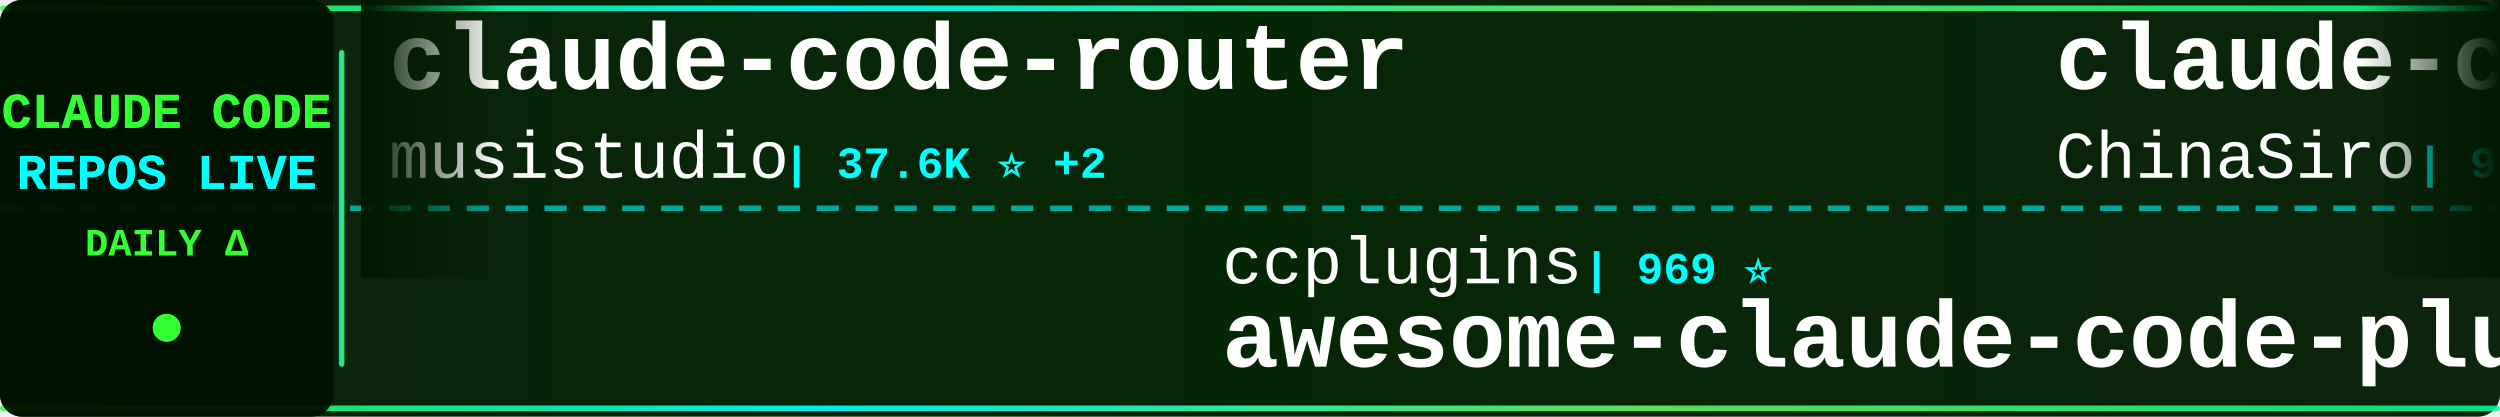
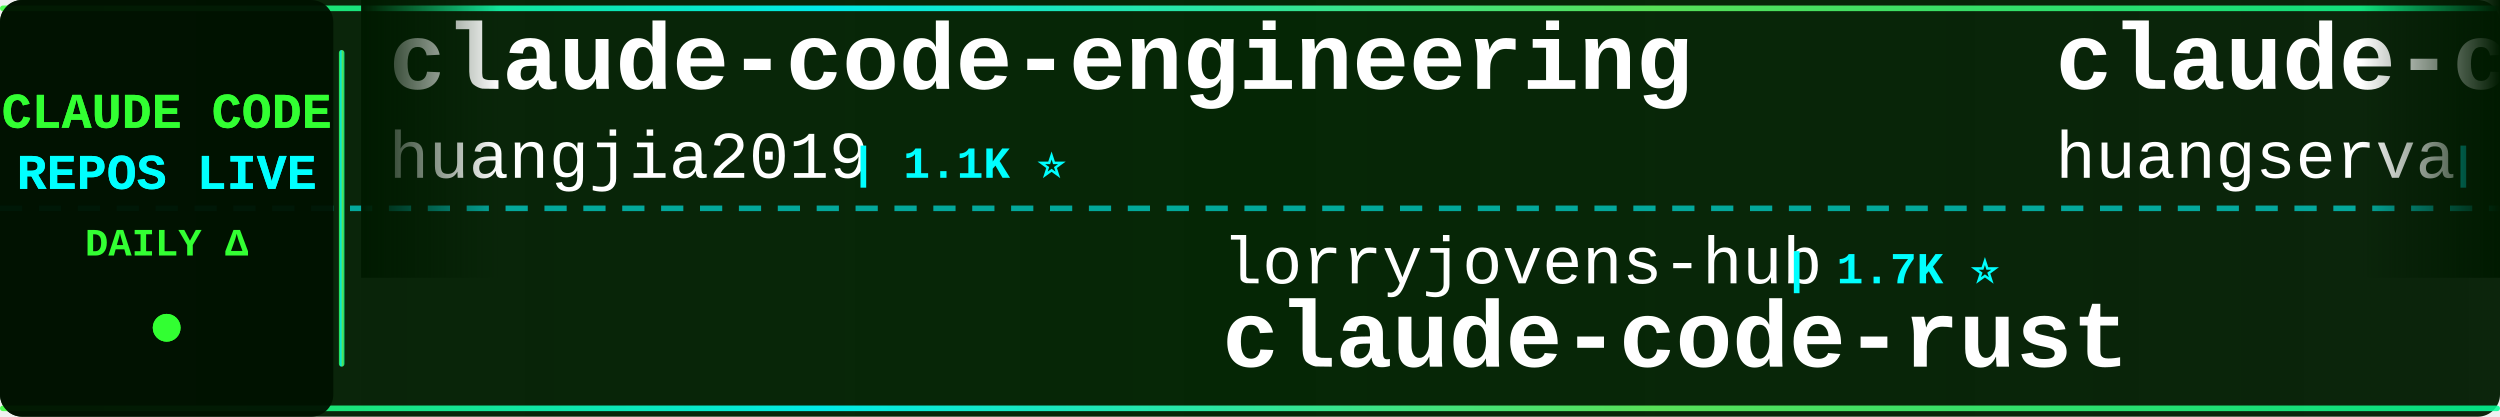
<svg xmlns="http://www.w3.org/2000/svg" width="900" height="150">
  <defs>
    <linearGradient id="tickerBg" x1="0%" y1="0%" x2="100%" y2="0%">
      <stop offset="0%" style="stop-color:#001a00;stop-opacity:0.95" />
      <stop offset="50%" style="stop-color:#002200;stop-opacity:0.98" />
      <stop offset="100%" style="stop-color:#001a00;stop-opacity:0.95" />
    </linearGradient>
    <linearGradient id="borderGrad" x1="0%" y1="0%" x2="100%" y2="0%">
      <stop offset="0%" style="stop-color:#33ff33;stop-opacity:0.85">
        <animate attributeName="stop-opacity" values="0.85;1;0.85" dur="2s" repeatCount="indefinite" />
      </stop>
      <stop offset="33%" style="stop-color:#00ffff;stop-opacity:0.9">
        <animate attributeName="stop-opacity" values="0.9;1;0.9" dur="2.2s" repeatCount="indefinite" />
      </stop>
      <stop offset="66%" style="stop-color:#66ff66;stop-opacity:0.85">
        <animate attributeName="stop-opacity" values="0.85;1;0.85" dur="1.8s" repeatCount="indefinite" />
      </stop>
      <stop offset="100%" style="stop-color:#00ff99;stop-opacity:0.85">
        <animate attributeName="stop-opacity" values="0.85;1;0.85" dur="2s" repeatCount="indefinite" />
      </stop>
    </linearGradient>
    <filter id="textGlow">
      <feGaussianBlur stdDeviation="0.1" result="coloredBlur" />
      <feMerge>
        <feMergeNode in="coloredBlur" />
        <feMergeNode in="SourceGraphic" />
      </feMerge>
    </filter>
    <filter id="metricGlow">
      <feGaussianBlur stdDeviation="0.2" result="coloredBlur" />
      <feMerge>
        <feMergeNode in="coloredBlur" />
        <feMergeNode in="SourceGraphic" />
      </feMerge>
    </filter>
    <linearGradient id="leftFade" x1="0%" y1="0%" x2="100%" y2="0%">
      <stop offset="0%" style="stop-color:#001a00;stop-opacity:1" />
      <stop offset="100%" style="stop-color:#001a00;stop-opacity:0" />
    </linearGradient>
    <linearGradient id="rightFade" x1="0%" y1="0%" x2="100%" y2="0%">
      <stop offset="0%" style="stop-color:#001a00;stop-opacity:0" />
      <stop offset="100%" style="stop-color:#001a00;stop-opacity:1" />
    </linearGradient>
  </defs>
  <rect width="900" height="150" fill="url(#tickerBg)" rx="8" />
  <rect x="0" y="2" width="900" height="2" fill="url(#borderGrad)" rx="1" />
  <rect x="0" y="146" width="900" height="2" fill="url(#borderGrad)" rx="1" />
  <line x1="0" y1="75" x2="900" y2="75" stroke="#00ffff" stroke-width="2" stroke-dasharray="8 6" opacity="0.6" />
  <rect x="0" y="0" width="120" height="150" fill="#001100" opacity="0.95" rx="8" />
  <text x="60" y="46" font-family="'Courier New', monospace" font-size="18" font-weight="bold" fill="#33ff33" text-anchor="middle" filter="url(#textGlow)">
    CLAUDE CODE
  </text>
  <text x="60" y="68" font-family="'Courier New', monospace" font-size="18" font-weight="bold" fill="#00ffff" text-anchor="middle" filter="url(#textGlow)">
    REPOS LIVE
  </text>
  <text x="60" y="92" font-family="'Courier New', monospace" font-size="14" font-weight="bold" fill="#33ff33" text-anchor="middle">
    DAILY Δ
  </text>
  <circle cx="60" cy="118" r="5" fill="#33ff33" filter="url(#metricGlow)">
    <animate attributeName="r" values="4;6;4" dur="1.5s" repeatCount="indefinite" />
    <animate attributeName="opacity" values="0.6;1;0.6" dur="1.5s" repeatCount="indefinite" />
  </circle>
  <rect x="122" y="18" width="2" height="114" fill="url(#borderGrad)" rx="1" />
  <clipPath id="tickerClip">
    <rect x="130" y="0" width="770" height="150" />
  </clipPath>
  <g clip-path="url(#tickerClip)">
    <g id="tickerItems">
      <animateTransform attributeName="transform" attributeType="XML" type="translate" from="0 0" to="-3000 0" dur="54s" repeatCount="indefinite" />
      <g transform="translate(0, 0)">
-         <text x="140" y="32" font-family="'Courier New', monospace" font-size="34" font-weight="bold" fill="#ffffff">claude-code-router</text>
-         <text x="140" y="64" font-family="'Courier New', monospace" font-size="24" font-weight="normal" fill="#ffffff" opacity="1.0">musistudio</text>
-         <text x="282" y="64" font-family="'Courier New', monospace" font-size="16" font-weight="bold" fill="#00ffff"> | 37.6K ⭐ +2</text>
+         <text x="140" y="32" font-family="'Courier New', monospace" font-size="34" font-weight="bold" fill="#ffffff">claude-code-engineering</text>
+         <text x="140" y="64" font-family="'Courier New', monospace" font-size="24" font-weight="normal" fill="#ffffff" opacity="1.0">huangjia2019</text>
+         <text x="306" y="64" font-family="'Courier New', monospace" font-size="16" font-weight="bold" fill="#00ffff"> | 1.1K ⭐</text>
      </g>
      <g transform="translate(300, 0)">
-         <text x="140" y="102" font-family="'Courier New', monospace" font-size="24" font-weight="normal" fill="#ffffff" opacity="1.0">ccplugins</text>
-         <text x="270" y="102" font-family="'Courier New', monospace" font-size="16" font-weight="bold" fill="#00ffff"> | 969 ⭐</text>
-         <text x="140" y="132" font-family="'Courier New', monospace" font-size="34" font-weight="bold" fill="#ffffff">awesome-claude-code-plug...</text>
+         <text x="140" y="102" font-family="'Courier New', monospace" font-size="24" font-weight="normal" fill="#ffffff" opacity="1.0">lorryjovens-hub</text>
+         <text x="342" y="102" font-family="'Courier New', monospace" font-size="16" font-weight="bold" fill="#00ffff"> | 1.7K ⭐</text>
+         <text x="140" y="132" font-family="'Courier New', monospace" font-size="34" font-weight="bold" fill="#ffffff">claude-code-rust</text>
      </g>
      <g transform="translate(600, 0)">
-         <text x="140" y="32" font-family="'Courier New', monospace" font-size="34" font-weight="bold" fill="#ffffff">claude-code-sourcemap</text>
-         <text x="140" y="64" font-family="'Courier New', monospace" font-size="24" font-weight="normal" fill="#ffffff" opacity="1.0">ChinaSiro</text>
-         <text x="270" y="64" font-family="'Courier New', monospace" font-size="16" font-weight="bold" fill="#00ffff"> | 9.7K ⭐</text>
+         <text x="140" y="32" font-family="'Courier New', monospace" font-size="34" font-weight="bold" fill="#ffffff">claude-code-cli</text>
+         <text x="140" y="64" font-family="'Courier New', monospace" font-size="24" font-weight="normal" fill="#ffffff" opacity="1.0">huangserva</text>
+         <text x="282" y="64" font-family="'Courier New', monospace" font-size="16" font-weight="bold" fill="#00ffff"> | 630 ⭐</text>
      </g>
      <g transform="translate(900, 0)">
-         <text x="140" y="102" font-family="'Courier New', monospace" font-size="24" font-weight="normal" fill="#ffffff" opacity="1.0">luyao618</text>
-         <text x="258" y="102" font-family="'Courier New', monospace" font-size="16" font-weight="bold" fill="#00ffff"> | 1.7K ⭐</text>
-         <text x="140" y="132" font-family="'Courier New', monospace" font-size="34" font-weight="bold" fill="#ffffff">Claude-Code-Source-Study</text>
+         <text x="140" y="102" font-family="'Courier New', monospace" font-size="24" font-weight="normal" fill="#ffffff" opacity="1.0">nicedreamzapp</text>
+         <text x="318" y="102" font-family="'Courier New', monospace" font-size="16" font-weight="bold" fill="#00ffff"> | 3.4K ⭐</text>
+         <text x="140" y="132" font-family="'Courier New', monospace" font-size="34" font-weight="bold" fill="#ffffff">claude-code-local</text>
      </g>
      <g transform="translate(1200, 0)">
-         <text x="140" y="32" font-family="'Courier New', monospace" font-size="34" font-weight="bold" fill="#ffffff">claude-code-rust</text>
-         <text x="140" y="64" font-family="'Courier New', monospace" font-size="24" font-weight="normal" fill="#ffffff" opacity="1.0">lorryjovens-hub</text>
-         <text x="342" y="64" font-family="'Courier New', monospace" font-size="16" font-weight="bold" fill="#00ffff"> | 1.7K ⭐</text>
+         <text x="140" y="32" font-family="'Courier New', monospace" font-size="34" font-weight="bold" fill="#ffffff">Claude-Code-Game-Studios</text>
+         <text x="140" y="64" font-family="'Courier New', monospace" font-size="24" font-weight="normal" fill="#ffffff" opacity="1.0">Donchitos</text>
+         <text x="270" y="64" font-family="'Courier New', monospace" font-size="16" font-weight="bold" fill="#00ffff"> | 26.1K ⭐ +18</text>
      </g>
      <g transform="translate(1500, 0)">
-         <text x="140" y="102" font-family="'Courier New', monospace" font-size="24" font-weight="normal" fill="#ffffff" opacity="1.0">anthropics</text>
-         <text x="282" y="102" font-family="'Courier New', monospace" font-size="16" font-weight="bold" fill="#00ffff"> | 9.5K ⭐ +1</text>
-         <text x="140" y="132" font-family="'Courier New', monospace" font-size="34" font-weight="bold" fill="#ffffff">claude-code-action</text>
+         <text x="140" y="102" font-family="'Courier New', monospace" font-size="24" font-weight="normal" fill="#ffffff" opacity="1.0">Cranot</text>
+         <text x="234" y="102" font-family="'Courier New', monospace" font-size="16" font-weight="bold" fill="#00ffff"> | 2.9K ⭐</text>
+         <text x="140" y="132" font-family="'Courier New', monospace" font-size="34" font-weight="bold" fill="#ffffff">claude-code-guide</text>
      </g>
      <g transform="translate(1800, 0)">
-         <text x="140" y="32" font-family="'Courier New', monospace" font-size="34" font-weight="bold" fill="#ffffff">Auto-claude-code-researc...</text>
-         <text x="140" y="64" font-family="'Courier New', monospace" font-size="24" font-weight="normal" fill="#ffffff" opacity="1.0">wanshuiyin</text>
-         <text x="282" y="64" font-family="'Courier New', monospace" font-size="16" font-weight="bold" fill="#00ffff"> | 17.2K ⭐</text>
+         <text x="140" y="32" font-family="'Courier New', monospace" font-size="34" font-weight="bold" fill="#ffffff">claude-code-my-workflow</text>
+         <text x="140" y="64" font-family="'Courier New', monospace" font-size="24" font-weight="normal" fill="#ffffff" opacity="1.0">pedrohcgs</text>
+         <text x="270" y="64" font-family="'Courier New', monospace" font-size="16" font-weight="bold" fill="#00ffff"> | 1.7K ⭐ +1</text>
      </g>
      <g transform="translate(2100, 0)">
-         <text x="140" y="102" font-family="'Courier New', monospace" font-size="24" font-weight="normal" fill="#ffffff" opacity="1.0">rohitg00</text>
-         <text x="258" y="102" font-family="'Courier New', monospace" font-size="16" font-weight="bold" fill="#00ffff"> | 2.7K ⭐</text>
-         <text x="140" y="132" font-family="'Courier New', monospace" font-size="34" font-weight="bold" fill="#ffffff">awesome-claude-code-tool...</text>
+         <text x="140" y="102" font-family="'Courier New', monospace" font-size="24" font-weight="normal" fill="#ffffff" opacity="1.0">frankbria</text>
+         <text x="270" y="102" font-family="'Courier New', monospace" font-size="16" font-weight="bold" fill="#00ffff"> | 9.7K ⭐ +1</text>
+         <text x="140" y="132" font-family="'Courier New', monospace" font-size="34" font-weight="bold" fill="#ffffff">ralph-claude-code</text>
      </g>
      <g transform="translate(2400, 0)">
-         <text x="140" y="32" font-family="'Courier New', monospace" font-size="34" font-weight="bold" fill="#ffffff">Dive-into-Claude-Code</text>
-         <text x="140" y="64" font-family="'Courier New', monospace" font-size="24" font-weight="normal" fill="#ffffff" opacity="1.0">VILA-Lab</text>
-         <text x="258" y="64" font-family="'Courier New', monospace" font-size="16" font-weight="bold" fill="#00ffff"> | 2.2K ⭐</text>
+         <text x="140" y="32" font-family="'Courier New', monospace" font-size="34" font-weight="bold" fill="#ffffff">everything-claude-code</text>
+         <text x="140" y="64" font-family="'Courier New', monospace" font-size="24" font-weight="normal" fill="#ffffff" opacity="1.0">WorldFlowAI</text>
+         <text x="294" y="64" font-family="'Courier New', monospace" font-size="16" font-weight="bold" fill="#00ffff"> | 4.4K ⭐ +13</text>
      </g>
      <g transform="translate(2700, 0)">
-         <text x="140" y="102" font-family="'Courier New', monospace" font-size="24" font-weight="normal" fill="#ffffff" opacity="1.0">multica-ai</text>
-         <text x="282" y="102" font-family="'Courier New', monospace" font-size="16" font-weight="bold" fill="#00ffff"> | 218.2K ⭐ +156</text>
-         <text x="140" y="132" font-family="'Courier New', monospace" font-size="34" font-weight="bold" fill="#ffffff">andrej-karpathy-skills</text>
+         <text x="140" y="102" font-family="'Courier New', monospace" font-size="24" font-weight="normal" fill="#ffffff" opacity="1.0">liuup</text>
+         <text x="222" y="102" font-family="'Courier New', monospace" font-size="16" font-weight="bold" fill="#00ffff"> | 4.0K ⭐</text>
+         <text x="140" y="132" font-family="'Courier New', monospace" font-size="34" font-weight="bold" fill="#ffffff">claude-code-analysis</text>
      </g>
      <g transform="translate(3000, 0)">
-         <text x="140" y="32" font-family="'Courier New', monospace" font-size="34" font-weight="bold" fill="#ffffff">claude-code-router</text>
-         <text x="140" y="64" font-family="'Courier New', monospace" font-size="24" font-weight="normal" fill="#ffffff" opacity="1.0">musistudio</text>
-         <text x="282" y="64" font-family="'Courier New', monospace" font-size="16" font-weight="bold" fill="#00ffff"> | 37.6K ⭐ +2</text>
+         <text x="140" y="32" font-family="'Courier New', monospace" font-size="34" font-weight="bold" fill="#ffffff">claude-code-engineering</text>
+         <text x="140" y="64" font-family="'Courier New', monospace" font-size="24" font-weight="normal" fill="#ffffff" opacity="1.0">huangjia2019</text>
+         <text x="306" y="64" font-family="'Courier New', monospace" font-size="16" font-weight="bold" fill="#00ffff"> | 1.1K ⭐</text>
      </g>
      <g transform="translate(3300, 0)">
-         <text x="140" y="102" font-family="'Courier New', monospace" font-size="24" font-weight="normal" fill="#ffffff" opacity="1.0">ccplugins</text>
-         <text x="270" y="102" font-family="'Courier New', monospace" font-size="16" font-weight="bold" fill="#00ffff"> | 969 ⭐</text>
-         <text x="140" y="132" font-family="'Courier New', monospace" font-size="34" font-weight="bold" fill="#ffffff">awesome-claude-code-plug...</text>
+         <text x="140" y="102" font-family="'Courier New', monospace" font-size="24" font-weight="normal" fill="#ffffff" opacity="1.0">lorryjovens-hub</text>
+         <text x="342" y="102" font-family="'Courier New', monospace" font-size="16" font-weight="bold" fill="#00ffff"> | 1.7K ⭐</text>
+         <text x="140" y="132" font-family="'Courier New', monospace" font-size="34" font-weight="bold" fill="#ffffff">claude-code-rust</text>
      </g>
      <g transform="translate(3600, 0)">
-         <text x="140" y="32" font-family="'Courier New', monospace" font-size="34" font-weight="bold" fill="#ffffff">claude-code-sourcemap</text>
-         <text x="140" y="64" font-family="'Courier New', monospace" font-size="24" font-weight="normal" fill="#ffffff" opacity="1.0">ChinaSiro</text>
-         <text x="270" y="64" font-family="'Courier New', monospace" font-size="16" font-weight="bold" fill="#00ffff"> | 9.7K ⭐</text>
+         <text x="140" y="32" font-family="'Courier New', monospace" font-size="34" font-weight="bold" fill="#ffffff">claude-code-cli</text>
+         <text x="140" y="64" font-family="'Courier New', monospace" font-size="24" font-weight="normal" fill="#ffffff" opacity="1.0">huangserva</text>
+         <text x="282" y="64" font-family="'Courier New', monospace" font-size="16" font-weight="bold" fill="#00ffff"> | 630 ⭐</text>
      </g>
      <g transform="translate(3900, 0)">
-         <text x="140" y="102" font-family="'Courier New', monospace" font-size="24" font-weight="normal" fill="#ffffff" opacity="1.0">luyao618</text>
-         <text x="258" y="102" font-family="'Courier New', monospace" font-size="16" font-weight="bold" fill="#00ffff"> | 1.7K ⭐</text>
-         <text x="140" y="132" font-family="'Courier New', monospace" font-size="34" font-weight="bold" fill="#ffffff">Claude-Code-Source-Study</text>
+         <text x="140" y="102" font-family="'Courier New', monospace" font-size="24" font-weight="normal" fill="#ffffff" opacity="1.0">nicedreamzapp</text>
+         <text x="318" y="102" font-family="'Courier New', monospace" font-size="16" font-weight="bold" fill="#00ffff"> | 3.4K ⭐</text>
+         <text x="140" y="132" font-family="'Courier New', monospace" font-size="34" font-weight="bold" fill="#ffffff">claude-code-local</text>
      </g>
    </g>
  </g>
  <rect x="130" y="0" width="50" height="100" fill="url(#leftFade)" />
  <rect x="850" y="0" width="50" height="100" fill="url(#rightFade)" />
</svg>
